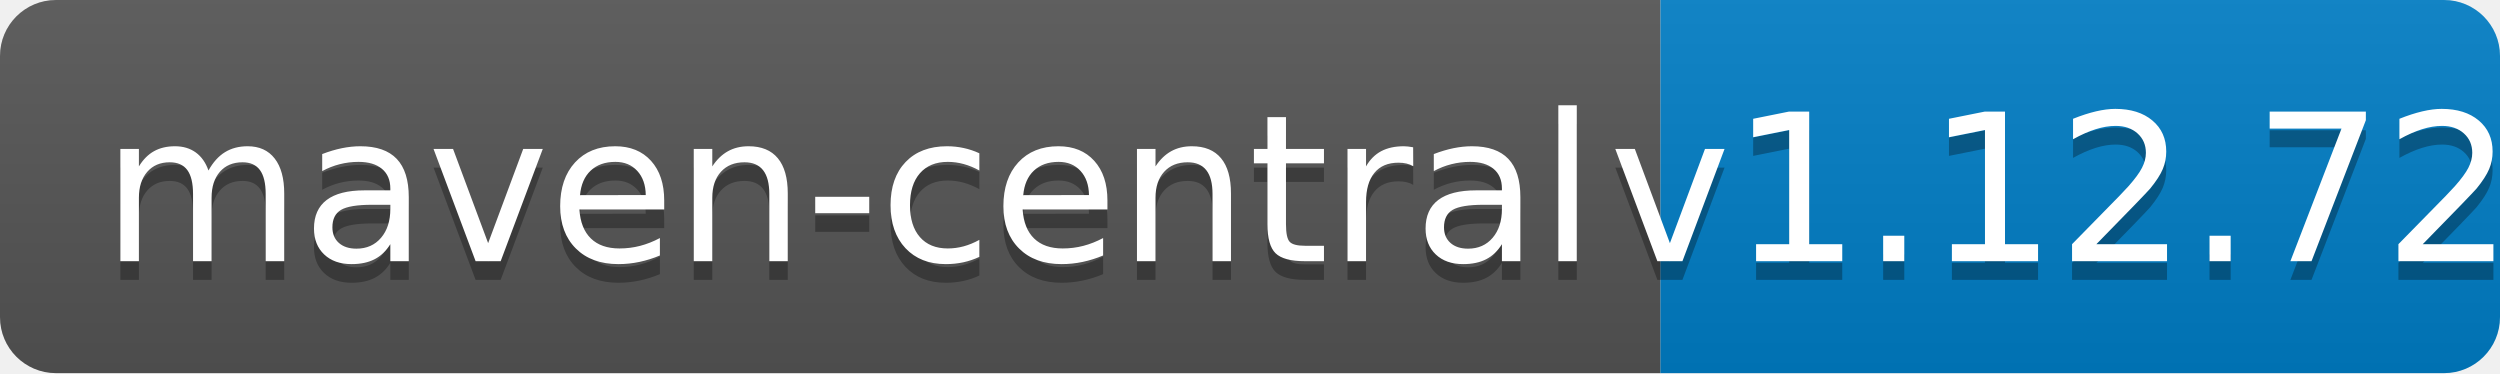
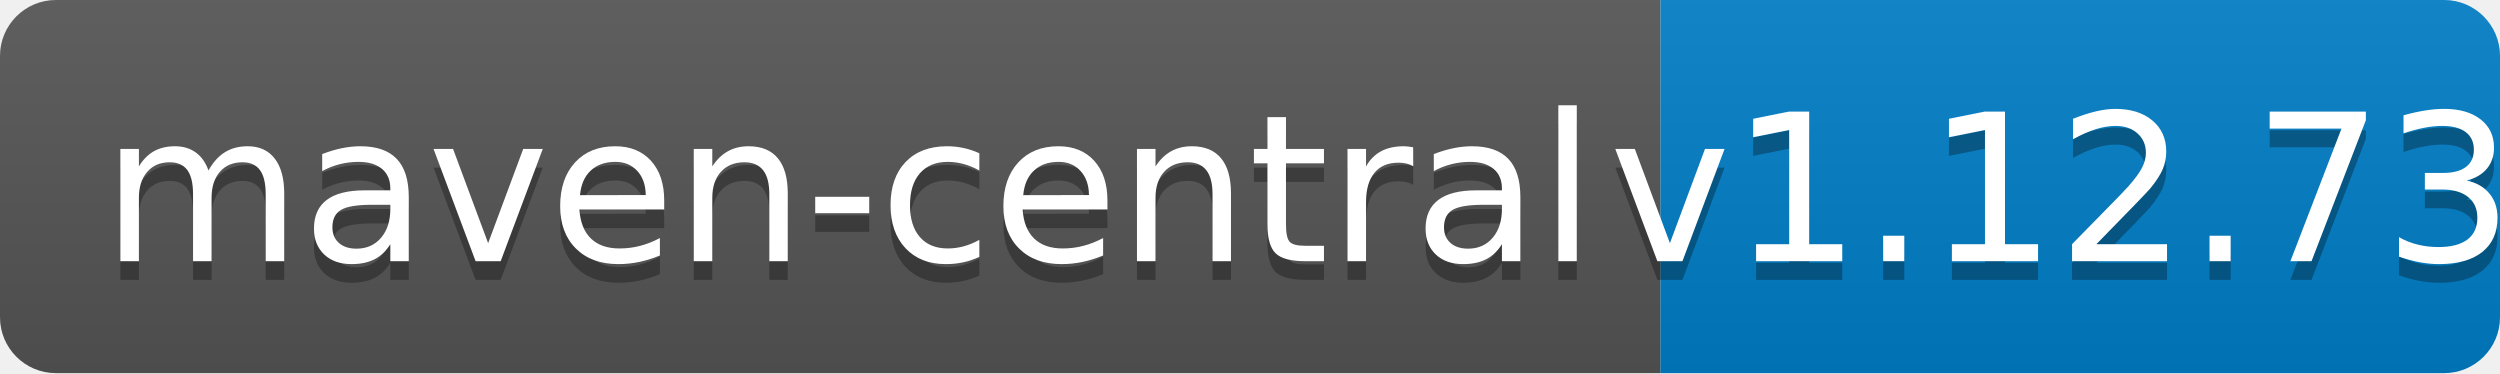
<svg xmlns="http://www.w3.org/2000/svg" width="134" height="20">
  <linearGradient id="b" x2="0" y2="100%">
    <stop offset="0" stop-color="#bbb" stop-opacity=".1" />
    <stop offset="1" stop-opacity=".1" />
  </linearGradient>
  <clipPath id="a">
    <rect width="134" height="20" rx="3" fill="#fff" />
  </clipPath>
  <g clip-path="url(#a)">
    <path fill="#555" d="M0 0h89v20H0z" />
    <path fill="#007ec6" d="M89 0h45v20H89z" />
    <path fill="url(#b)" d="M0 0h134v20H0z" />
  </g>
  <g fill="#fff" text-anchor="middle" font-family="DejaVu Sans,Verdana,Geneva,sans-serif" font-size="110">
    <text x="455" y="150" fill="#010101" fill-opacity=".3" transform="scale(.1)" textLength="790">maven-central</text>
    <text x="455" y="140" transform="scale(.1)" textLength="790">maven-central</text>
-     <text x="1105" y="150" fill="#010101" fill-opacity=".3" transform="scale(.1)" textLength="350">v1.12.72</text>
-     <text x="1105" y="140" transform="scale(.1)" textLength="350">v1.12.72</text>
+     <text x="1105" y="150" fill="#010101" fill-opacity=".3" transform="scale(.1)" textLength="350">v1.12.73</text>
+     <text x="1105" y="140" transform="scale(.1)" textLength="350">v1.12.73</text>
  </g>
</svg>
